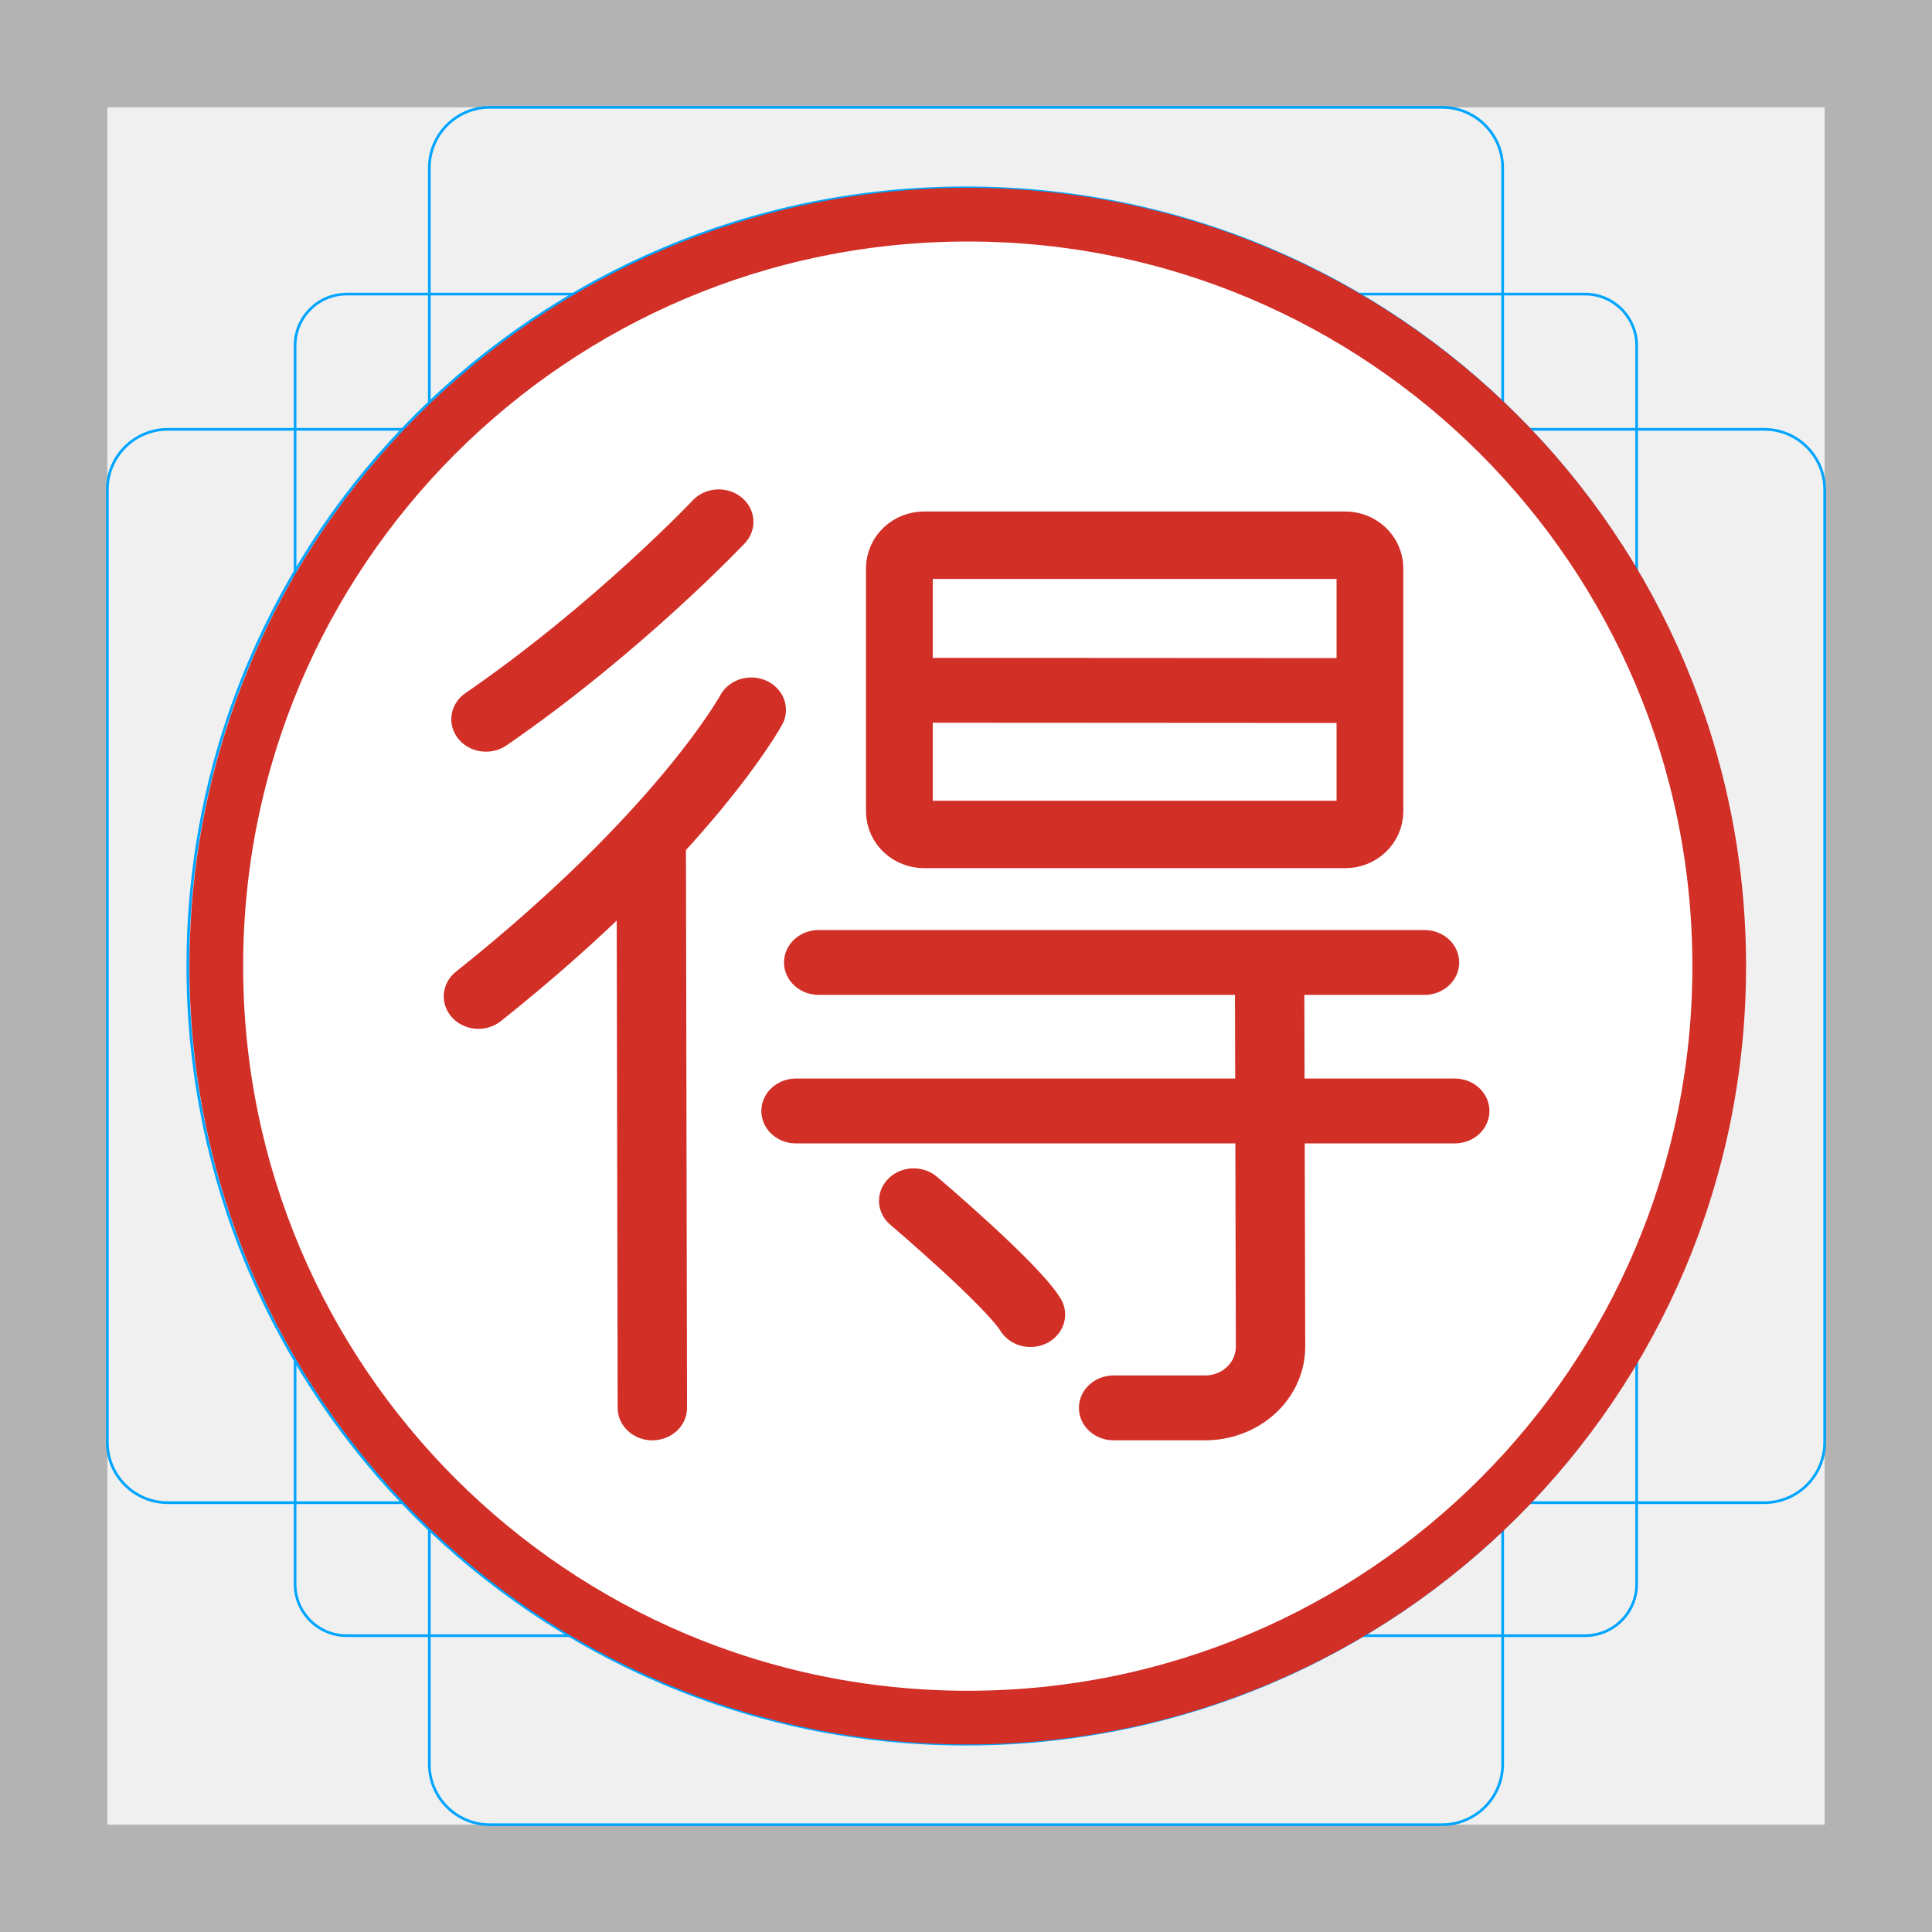
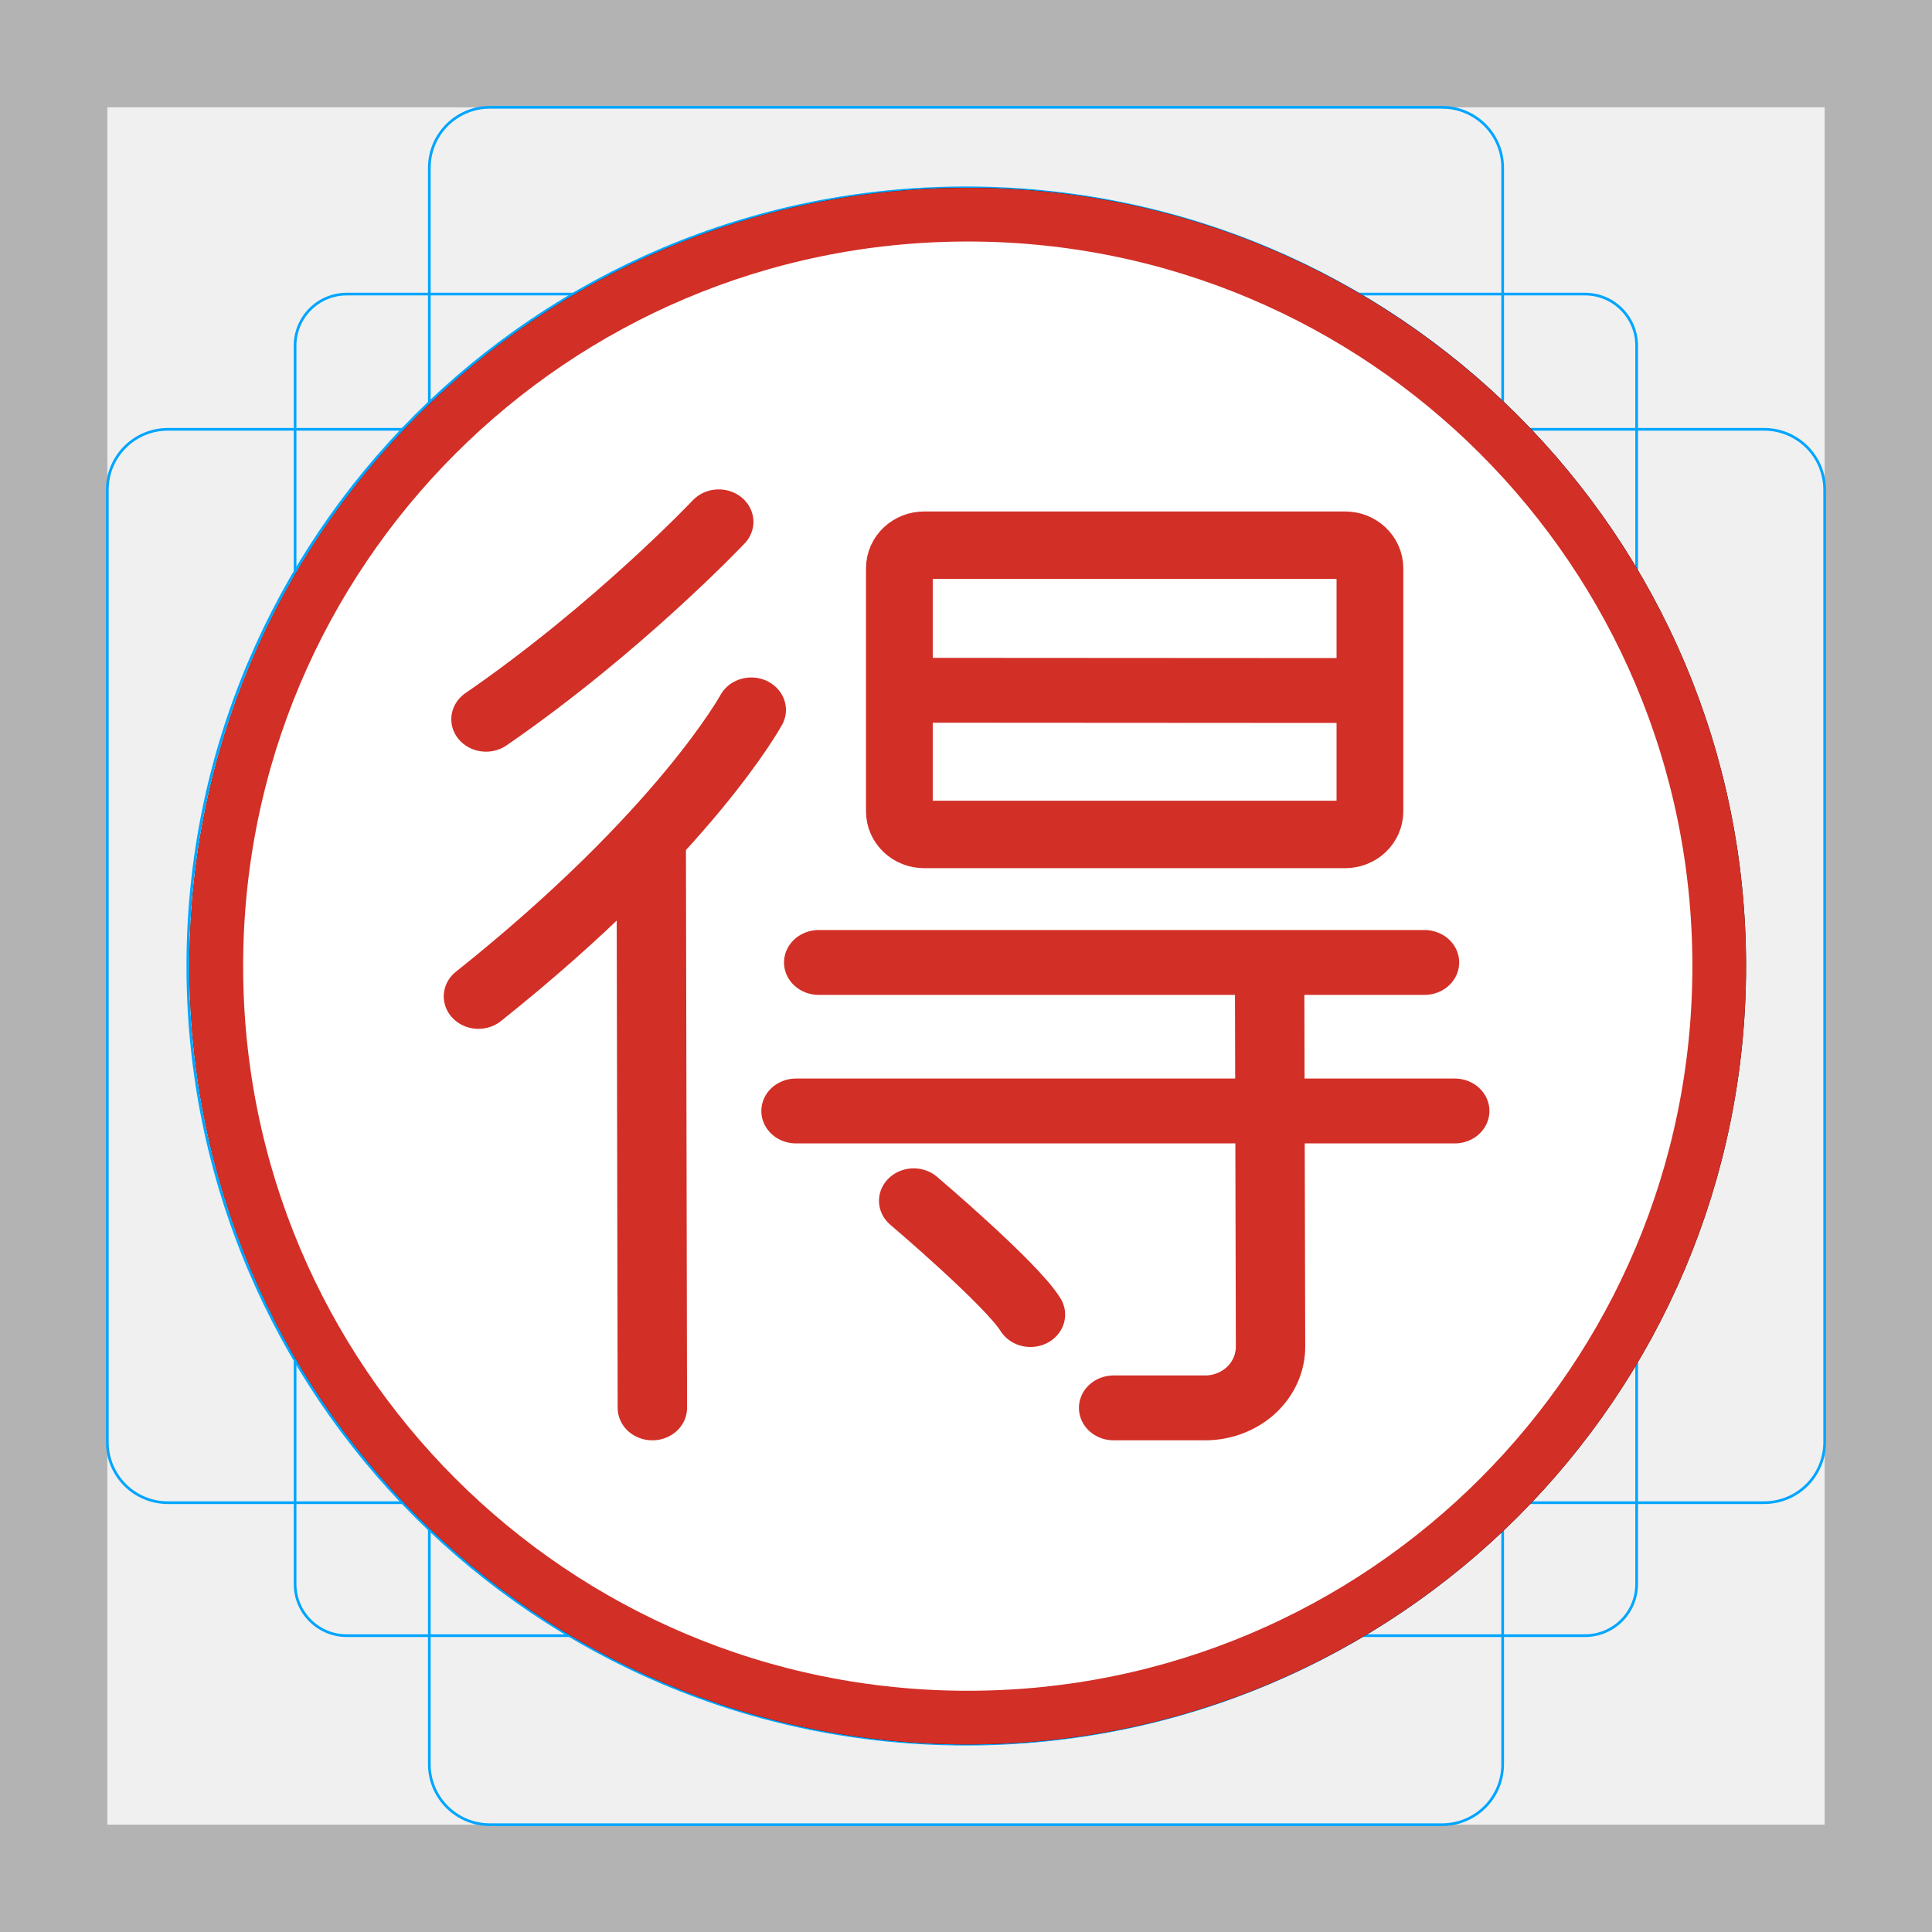
<svg xmlns="http://www.w3.org/2000/svg" id="emoji" version="1.1" viewBox="0 0 72 72">
  <g id="grid">
    <path d="M68,4V68H4V4H68m4-4H0V72H72V0Z" fill="#b3b3b3" />
    <path d="m12.92 10.96h46.15a1.923 1.923 0 0 1 1.923 1.923v46.15a1.923 1.923 0 0 1-1.923 1.923h-46.15a1.923 1.923 0 0 1-1.923-1.923v-46.15a1.923 1.923 0 0 1 1.923-1.923z" fill="none" stroke="#00a5ff" stroke-miterlimit="10" stroke-width=".1" />
    <rect x="16" y="4" width="40" height="64" rx="2.254" fill="none" stroke="#00a5ff" stroke-miterlimit="10" stroke-width=".1" />
    <rect transform="translate(72) rotate(90)" x="16" y="4" width="40" height="64" rx="2.254" fill="none" stroke="#00a5ff" stroke-miterlimit="10" stroke-width=".1" />
    <circle cx="36" cy="36" r="29" fill="none" stroke="#00a5ff" stroke-miterlimit="10" stroke-width=".1" />
  </g>
-   <g id="color" transform="matrix(.3013 0 0 .3013 -523.2 -12.34)">
-     <circle transform="matrix(3.618 0 0 3.618 1726 30.28)" cx="35.98" cy="35.98" r="25.69" fill="#fff" stroke-width=".917" />
-   </g>
-   <g id="color-foreground" transform="matrix(.3013 0 0 .3013 -523.2 -12.34)" stroke="#d22f27" stroke-linejoin="round">
+   <g id="line-supplement" transform="matrix(.3013 0 0 .3013 -523.2 -12.34)" stroke="#000" stroke-linejoin="round">
    <path transform="matrix(.9353 0 0 .8745 138.3 28.65)" d="m1827 111.7 62.11 0.04" clip-rule="evenodd" fill="none" stroke-miterlimit="1.5" stroke-width="9.175" />
    <path transform="matrix(1.072 0 0 1.083 -114.8 -1.488)" d="m1885 104.1v27.75c0 1.459-1.28 2.643-2.857 2.643h-48.58c-1.578 0-2.858-1.184-2.858-2.643v-27.75c0-1.458 1.28-2.643 2.858-2.643h48.58c1.577 0 2.857 1.185 2.857 2.643z" clip-rule="evenodd" fill-opacity="0" stroke-linecap="round" stroke-miterlimit="1.5" stroke-width="7.701" />
    <path transform="matrix(.9353 0 0 .8745 138.3 28.65)" d="m1817 150.2h80.11" clip-rule="evenodd" fill="none" stroke-linecap="round" stroke-miterlimit="1.5" stroke-width="9.175" />
    <path transform="matrix(.9353 0 0 .8745 138.3 47.02)" d="m1814 150.2h87.11" clip-rule="evenodd" fill="none" stroke-linecap="round" stroke-miterlimit="1.5" stroke-width="9.175" />
    <path transform="matrix(.9353 0 0 .8745 138.3 28.65)" d="m1845 200c-2.488-4.329-15.44-16.09-15.44-16.09" clip-rule="evenodd" fill="none" stroke-linecap="round" stroke-miterlimit="1.5" stroke-width="9.175" />
    <path transform="matrix(.9353 0 0 .8745 138.3 28.65)" d="m1856 213.2h12.1c2.298 0 4.501-0.914 6.124-2.541s2.532-3.832 2.527-6.13c-0.039-16.88-0.121-52.52-0.121-52.52" clip-rule="evenodd" fill="none" stroke-linecap="round" stroke-miterlimit="1.5" stroke-width="9.175" />
    <path transform="matrix(.9353 0 0 .8745 138.3 28.65)" d="m1795 213.2-0.146-79.45" clip-rule="evenodd" fill="none" stroke-linecap="round" stroke-miterlimit="1.5" stroke-width="9.175" />
    <path transform="matrix(.9353 0 0 .8745 138.3 28.65)" d="m1772 155c27.3-23.26 36.08-40.52 36.08-40.52" clip-rule="evenodd" fill="none" stroke-linecap="round" stroke-miterlimit="1.5" stroke-width="9.175" />
    <path transform="matrix(.9353 0 0 .8745 138.3 28.65)" d="m1773 115.8c17.49-12.88 30.78-27.92 30.78-27.92" clip-rule="evenodd" fill="none" stroke-linecap="round" stroke-miterlimit="1.5" stroke-width="9.175" />
    <circle transform="matrix(3.618 0 0 3.618 1726 30.28)" cx="35.98" cy="35.98" r="25.69" fill="none" stroke-width="1.835" />
  </g>
+   <g id="color" transform="matrix(.3013 0 0 .3013 -523.2 -12.34)" stroke="#d22f27">
+     <circle transform="matrix(3.618,0,0,3.618,1726,30.28)" cx="35.98" cy="35.98" r="25.69" fill="#fff" stroke-width="1.835" />
+     <path transform="matrix(.9353 0 0 .8745 138.3 28.65)" d="m1827 111.7 62.11 0.04" clip-rule="evenodd" fill="none" stroke-miterlimit="1.5" stroke-width="9.175" />
+     <path transform="matrix(1.072 0 0 1.083 -114.8 -1.488)" d="m1885 104.1v27.75c0 1.459-1.28 2.643-2.857 2.643h-48.58c-1.578 0-2.858-1.184-2.858-2.643v-27.75c0-1.458 1.28-2.643 2.858-2.643h48.58c1.577 0 2.857 1.185 2.857 2.643z" clip-rule="evenodd" fill-opacity="0" stroke-linecap="round" stroke-miterlimit="1.5" stroke-width="7.701" />
+     <path transform="matrix(.9353 0 0 .8745 138.3 28.65)" d="m1817 150.2h80.11" clip-rule="evenodd" fill="none" stroke-linecap="round" stroke-miterlimit="1.5" stroke-width="9.175" />
+     <path transform="matrix(.9353 0 0 .8745 138.3 47.02)" d="m1814 150.2h87.11" clip-rule="evenodd" fill="none" stroke-linecap="round" stroke-miterlimit="1.5" stroke-width="9.175" />
+     <path transform="matrix(.9353 0 0 .8745 138.3 28.65)" d="m1845 200c-2.488-4.329-15.44-16.09-15.44-16.09" clip-rule="evenodd" fill="none" stroke-linecap="round" stroke-miterlimit="1.5" stroke-width="9.175" />
+     <path transform="matrix(.9353 0 0 .8745 138.3 28.65)" d="m1856 213.2h12.1c2.298 0 4.501-0.914 6.124-2.541s2.532-3.832 2.527-6.13c-0.039-16.88-0.121-52.52-0.121-52.52" clip-rule="evenodd" fill="none" stroke-linecap="round" stroke-miterlimit="1.5" stroke-width="9.175" />
+     <path transform="matrix(.9353 0 0 .8745 138.3 28.65)" d="m1795 213.2-0.146-79.45" clip-rule="evenodd" fill="none" stroke-linecap="round" stroke-miterlimit="1.5" stroke-width="9.175" />
+     <path transform="matrix(.9353 0 0 .8745 138.3 28.65)" d="m1772 155c27.3-23.26 36.08-40.52 36.08-40.52" clip-rule="evenodd" fill="none" stroke-linecap="round" stroke-miterlimit="1.5" stroke-width="9.175" />
+     <path transform="matrix(.9353 0 0 .8745 138.3 28.65)" d="m1773 115.8c17.49-12.88 30.78-27.92 30.78-27.92" clip-rule="evenodd" fill="none" stroke-linecap="round" stroke-miterlimit="1.5" stroke-width="9.175" />
+   </g>
  <g id="line">
 </g>
</svg>
